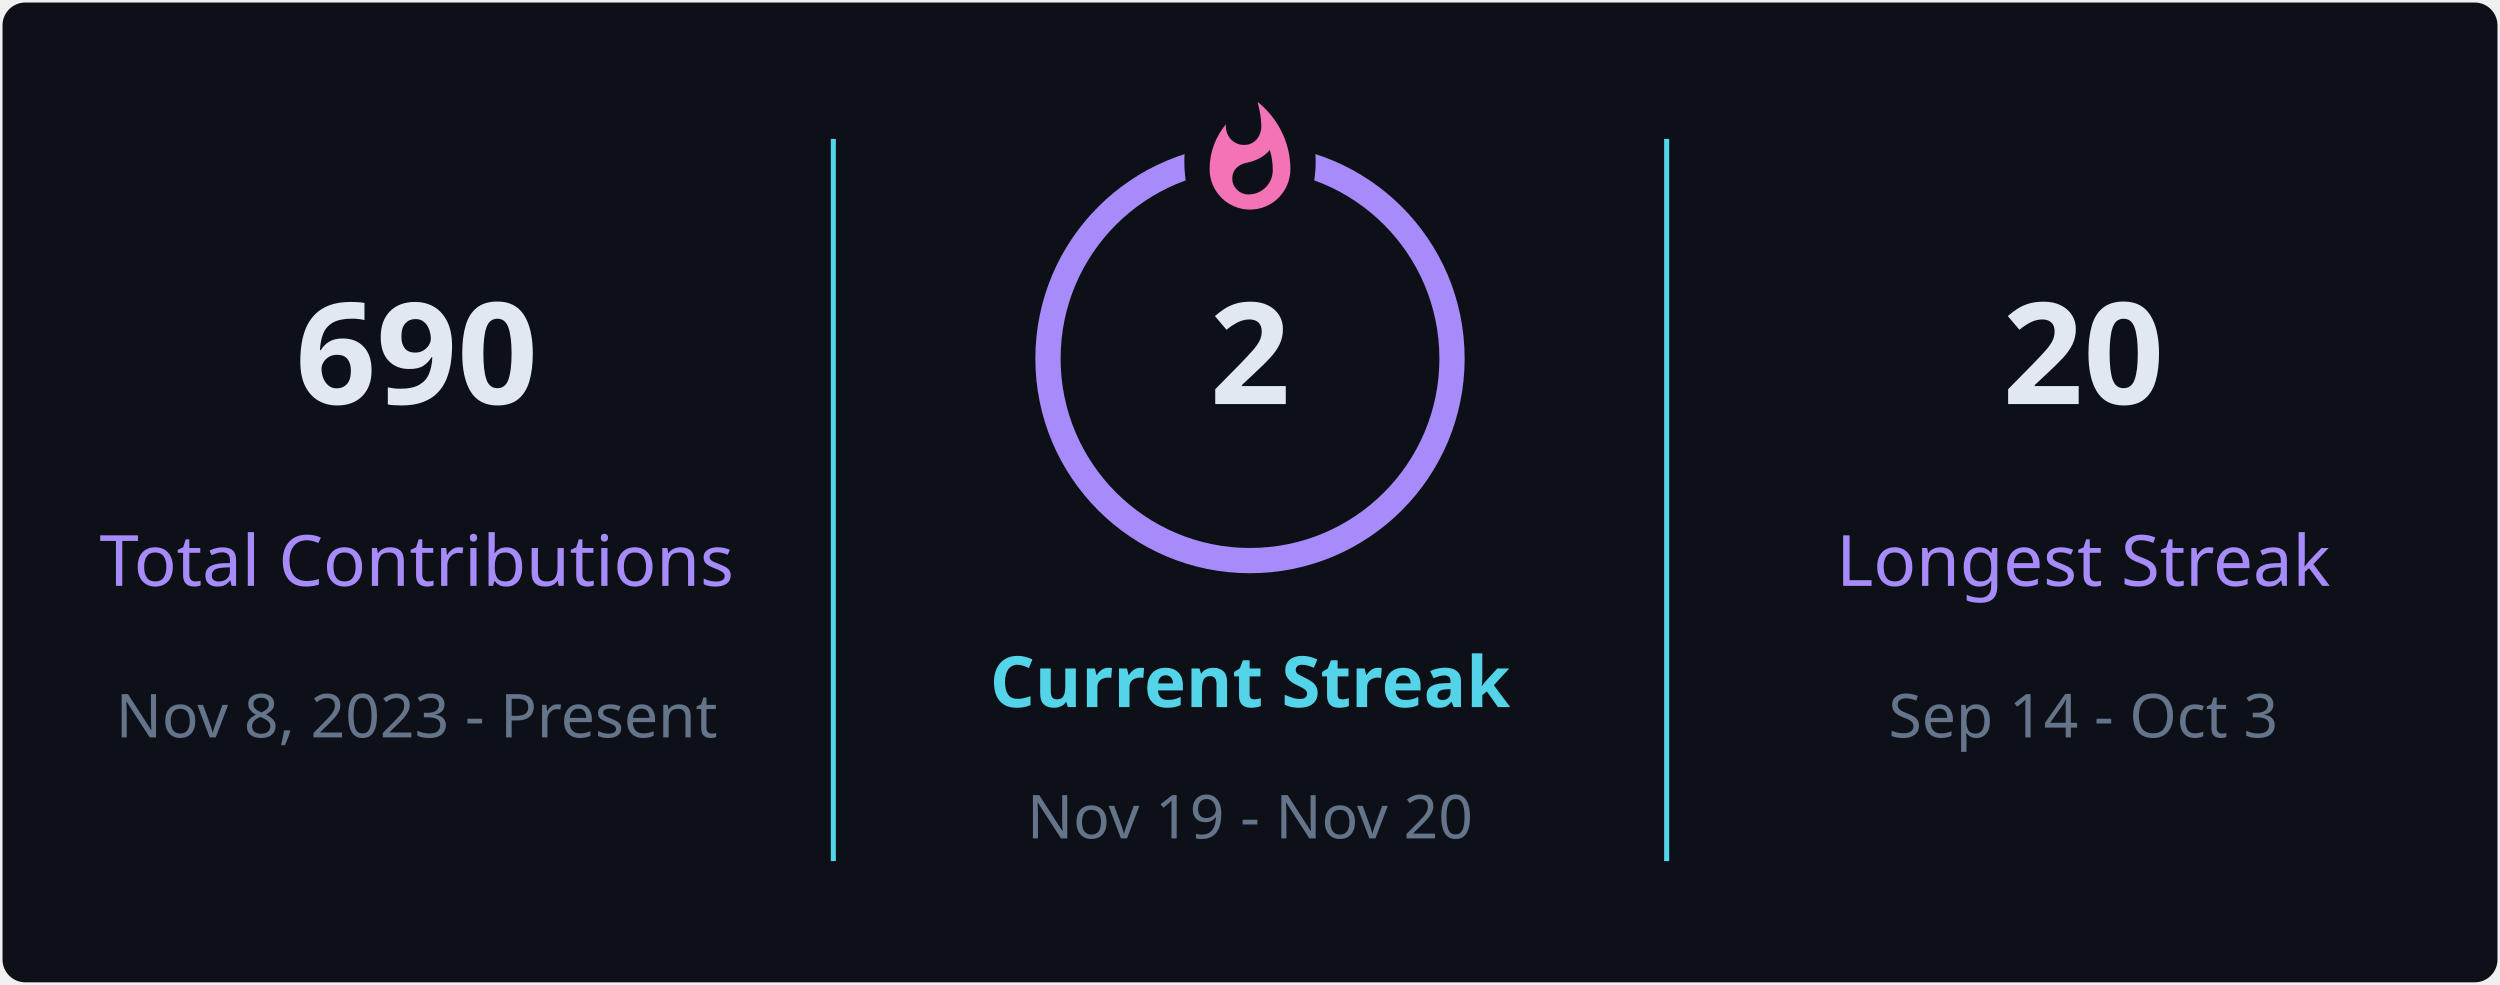
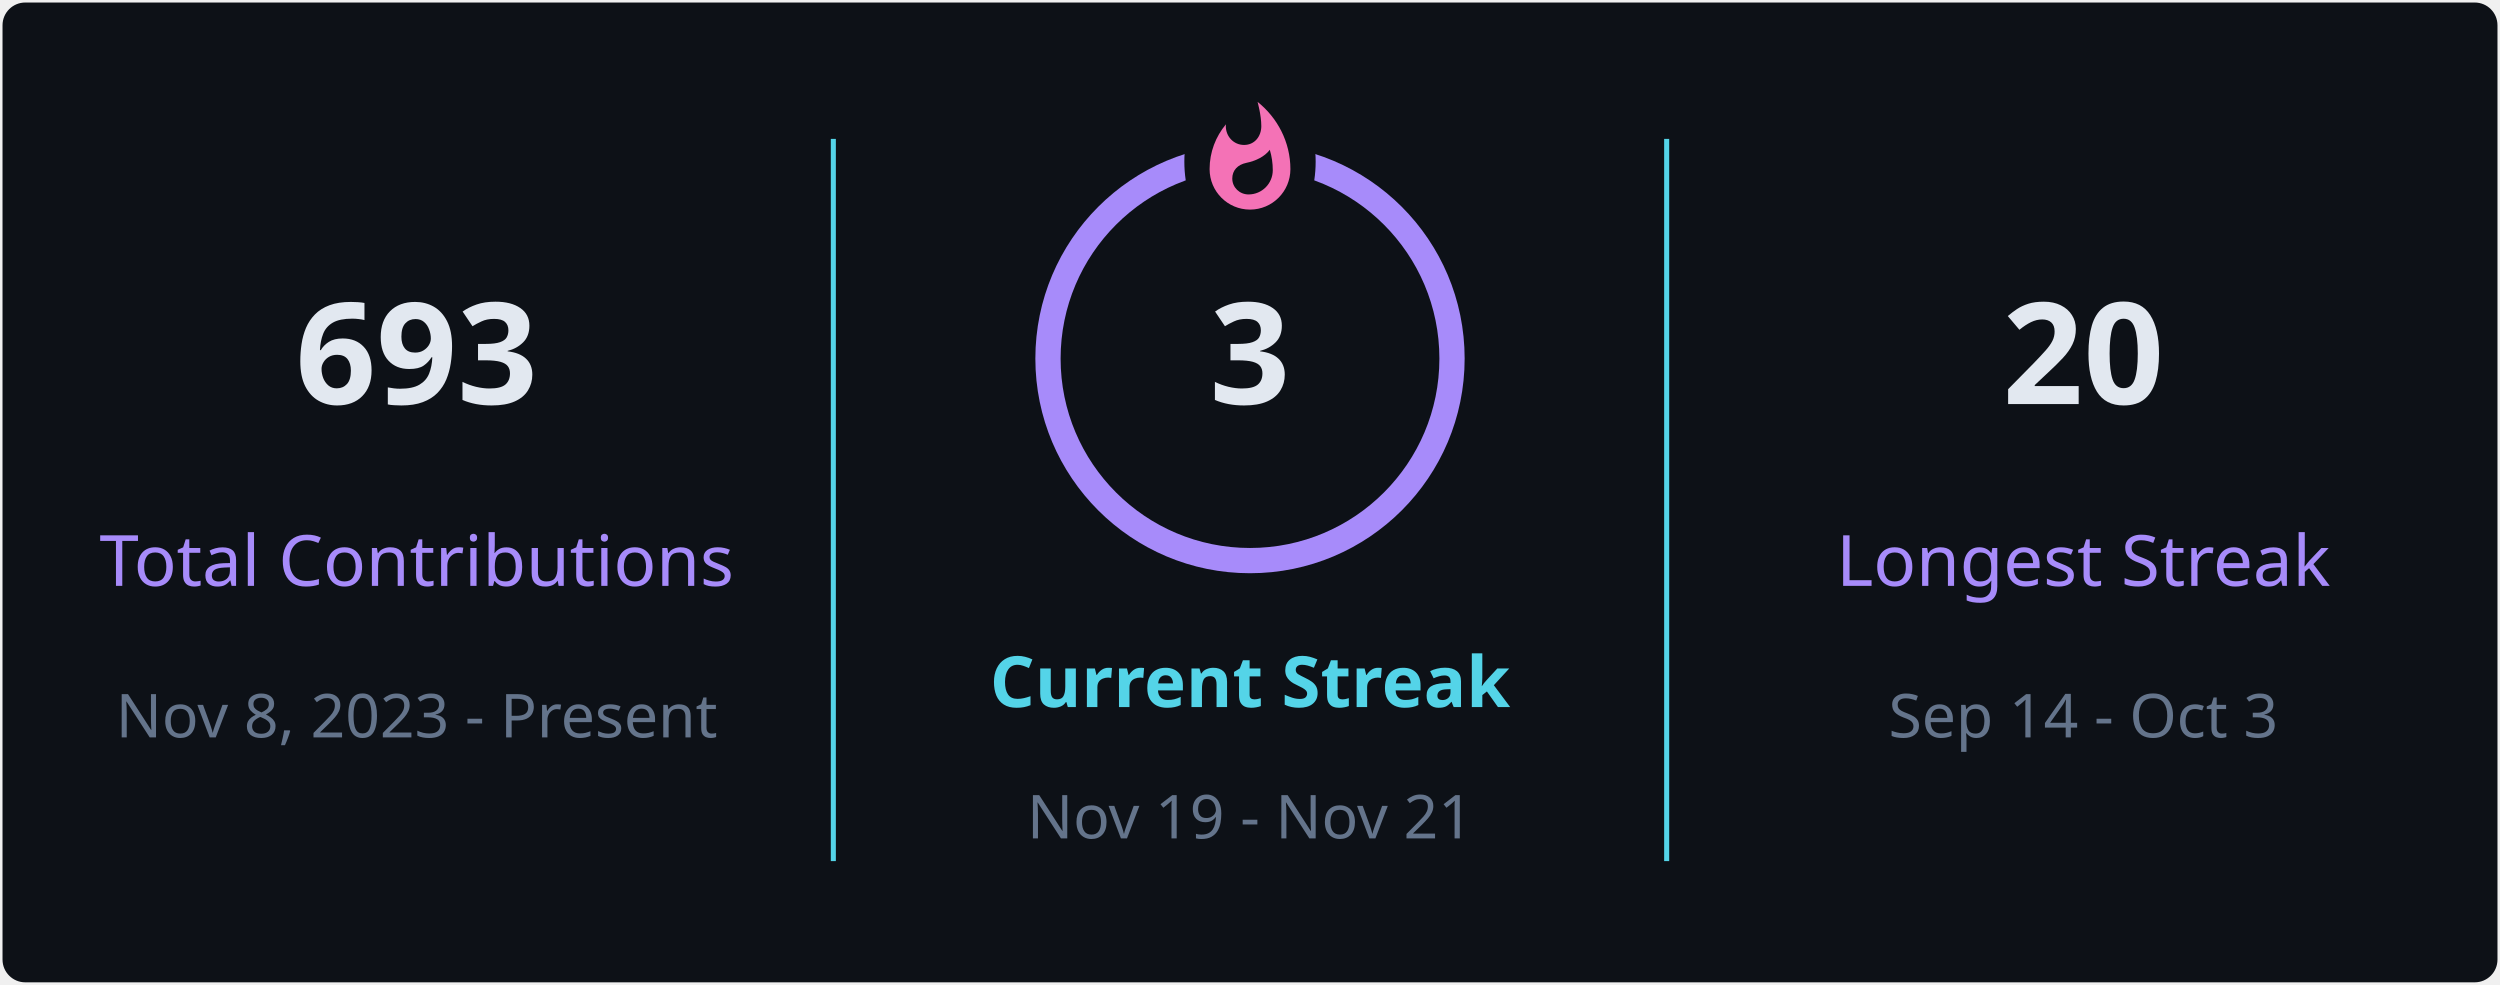
<svg xmlns="http://www.w3.org/2000/svg" style="isolation: isolate" viewBox="0 0 495 195" width="495px" height="195px" direction="ltr">
  <defs>
    <clipPath id="outer_rectangle">
      <rect width="495" height="195" rx="4.5" />
    </clipPath>
    <mask id="mask_out_ring_behind_fire">
      <rect width="495" height="195" fill="white" />
      <ellipse id="mask-ellipse" cx="247.5" cy="32" rx="13" ry="18" fill="black" />
    </mask>
  </defs>
  <g clip-path="url(#outer_rectangle)">
    <g style="isolation: isolate">
      <rect stroke="#000000" stroke-opacity="0" fill="#0d1117" rx="4.5" x="0.5" y="0.5" width="494" height="194" />
    </g>
    <g style="isolation: isolate">
      <line x1="165" y1="28" x2="165" y2="170" vector-effect="non-scaling-stroke" stroke-width="1" stroke="#54d4e8" stroke-linejoin="miter" stroke-linecap="square" stroke-miterlimit="3" />
      <line x1="330" y1="28" x2="330" y2="170" vector-effect="non-scaling-stroke" stroke-width="1" stroke="#54d4e8" stroke-linejoin="miter" stroke-linecap="square" stroke-miterlimit="3" />
    </g>
    <g style="isolation: isolate">
      <g transform="translate(82.5, 48)">
        <text x="0" y="32" stroke-width="0" text-anchor="middle" fill="#e2e8f0" stroke="none" font-family="&quot;Segoe UI&quot;, Ubuntu, sans-serif" font-weight="700" font-size="28px" font-style="normal" style="opacity: 1; opacity: 1;">
-                         690
+                         693
                    </text>
      </g>
      <g transform="translate(82.5, 84)">
        <text x="0" y="32" stroke-width="0" text-anchor="middle" fill="#a78bfa" stroke="none" font-family="&quot;Segoe UI&quot;, Ubuntu, sans-serif" font-weight="400" font-size="14px" font-style="normal" style="opacity: 1; opacity: 1;">
                        Total Contributions
                    </text>
      </g>
      <g transform="translate(82.5, 114)">
        <text x="0" y="32" stroke-width="0" text-anchor="middle" fill="#64748b" stroke="none" font-family="&quot;Segoe UI&quot;, Ubuntu, sans-serif" font-weight="400" font-size="12px" font-style="normal" style="opacity: 1; opacity: 1;">
                        Nov 8, 2023 - Present
                    </text>
      </g>
    </g>
    <g style="isolation: isolate">
      <g transform="translate(247.5, 108)">
        <text x="0" y="32" stroke-width="0" text-anchor="middle" fill="#54d4e8" stroke="none" font-family="&quot;Segoe UI&quot;, Ubuntu, sans-serif" font-weight="700" font-size="14px" font-style="normal" style="opacity: 1; opacity: 1;">
                        Current Streak
                    </text>
      </g>
      <g transform="translate(247.5, 145)">
        <text x="0" y="21" stroke-width="0" text-anchor="middle" fill="#64748b" stroke="none" font-family="&quot;Segoe UI&quot;, Ubuntu, sans-serif" font-weight="400" font-size="12px" font-style="normal" style="opacity: 1; opacity: 1;">
-                         Nov 19 - Nov 20
+                         Nov 19 - Nov 21
                    </text>
      </g>
      <g mask="url(#mask_out_ring_behind_fire)">
        <circle cx="247.5" cy="71" r="40" fill="none" stroke="#a78bfa" stroke-width="5" style="opacity: 1; opacity: 1;" />
      </g>
      <g transform="translate(247.5, 19.5)" stroke-opacity="0" style="opacity: 1; opacity: 1;">
        <path d="M -12 -0.5 L 15 -0.5 L 15 23.5 L -12 23.5 L -12 -0.5 Z" fill="none" />
        <path d="M 1.5 0.67 C 1.5 0.67 2.24 3.32 2.24 5.47 C 2.24 7.53 0.89 9.2 -1.17 9.2 C -3.23 9.2 -4.79 7.53 -4.79 5.47 L -4.76 5.11 C -6.78 7.51 -8 10.62 -8 13.99 C -8 18.41 -4.42 22 0 22 C 4.42 22 8 18.41 8 13.99 C 8 8.6 5.41 3.79 1.5 0.67 Z M -0.29 19 C -2.07 19 -3.51 17.6 -3.51 15.86 C -3.51 14.24 -2.46 13.1 -0.7 12.74 C 1.07 12.38 2.9 11.53 3.92 10.16 C 4.31 11.45 4.51 12.81 4.51 14.2 C 4.51 16.85 2.36 19 -0.29 19 Z" fill="#f472b6" stroke-opacity="0" />
      </g>
      <g transform="translate(247.5, 48)">
        <text x="0" y="32" stroke-width="0" text-anchor="middle" fill="#e2e8f0" stroke="none" font-family="&quot;Segoe UI&quot;, Ubuntu, sans-serif" font-weight="700" font-size="28px" font-style="normal" style="font-size: 28px;">
-                         2
+                         3
                    </text>
      </g>
    </g>
    <g style="isolation: isolate">
      <g transform="translate(412.5, 48)">
        <text x="0" y="32" stroke-width="0" text-anchor="middle" fill="#e2e8f0" stroke="none" font-family="&quot;Segoe UI&quot;, Ubuntu, sans-serif" font-weight="700" font-size="28px" font-style="normal" style="opacity: 1; opacity: 1;">
                        20
                    </text>
      </g>
      <g transform="translate(412.5, 84)">
        <text x="0" y="32" stroke-width="0" text-anchor="middle" fill="#a78bfa" stroke="none" font-family="&quot;Segoe UI&quot;, Ubuntu, sans-serif" font-weight="400" font-size="14px" font-style="normal" style="opacity: 1; opacity: 1;">
                        Longest Streak
                    </text>
      </g>
      <g transform="translate(412.5, 114)">
        <text x="0" y="32" stroke-width="0" text-anchor="middle" fill="#64748b" stroke="none" font-family="&quot;Segoe UI&quot;, Ubuntu, sans-serif" font-weight="400" font-size="12px" font-style="normal" style="opacity: 1; opacity: 1;">
                        Sep 14 - Oct 3
                    </text>
      </g>
    </g>
  </g>
</svg>
